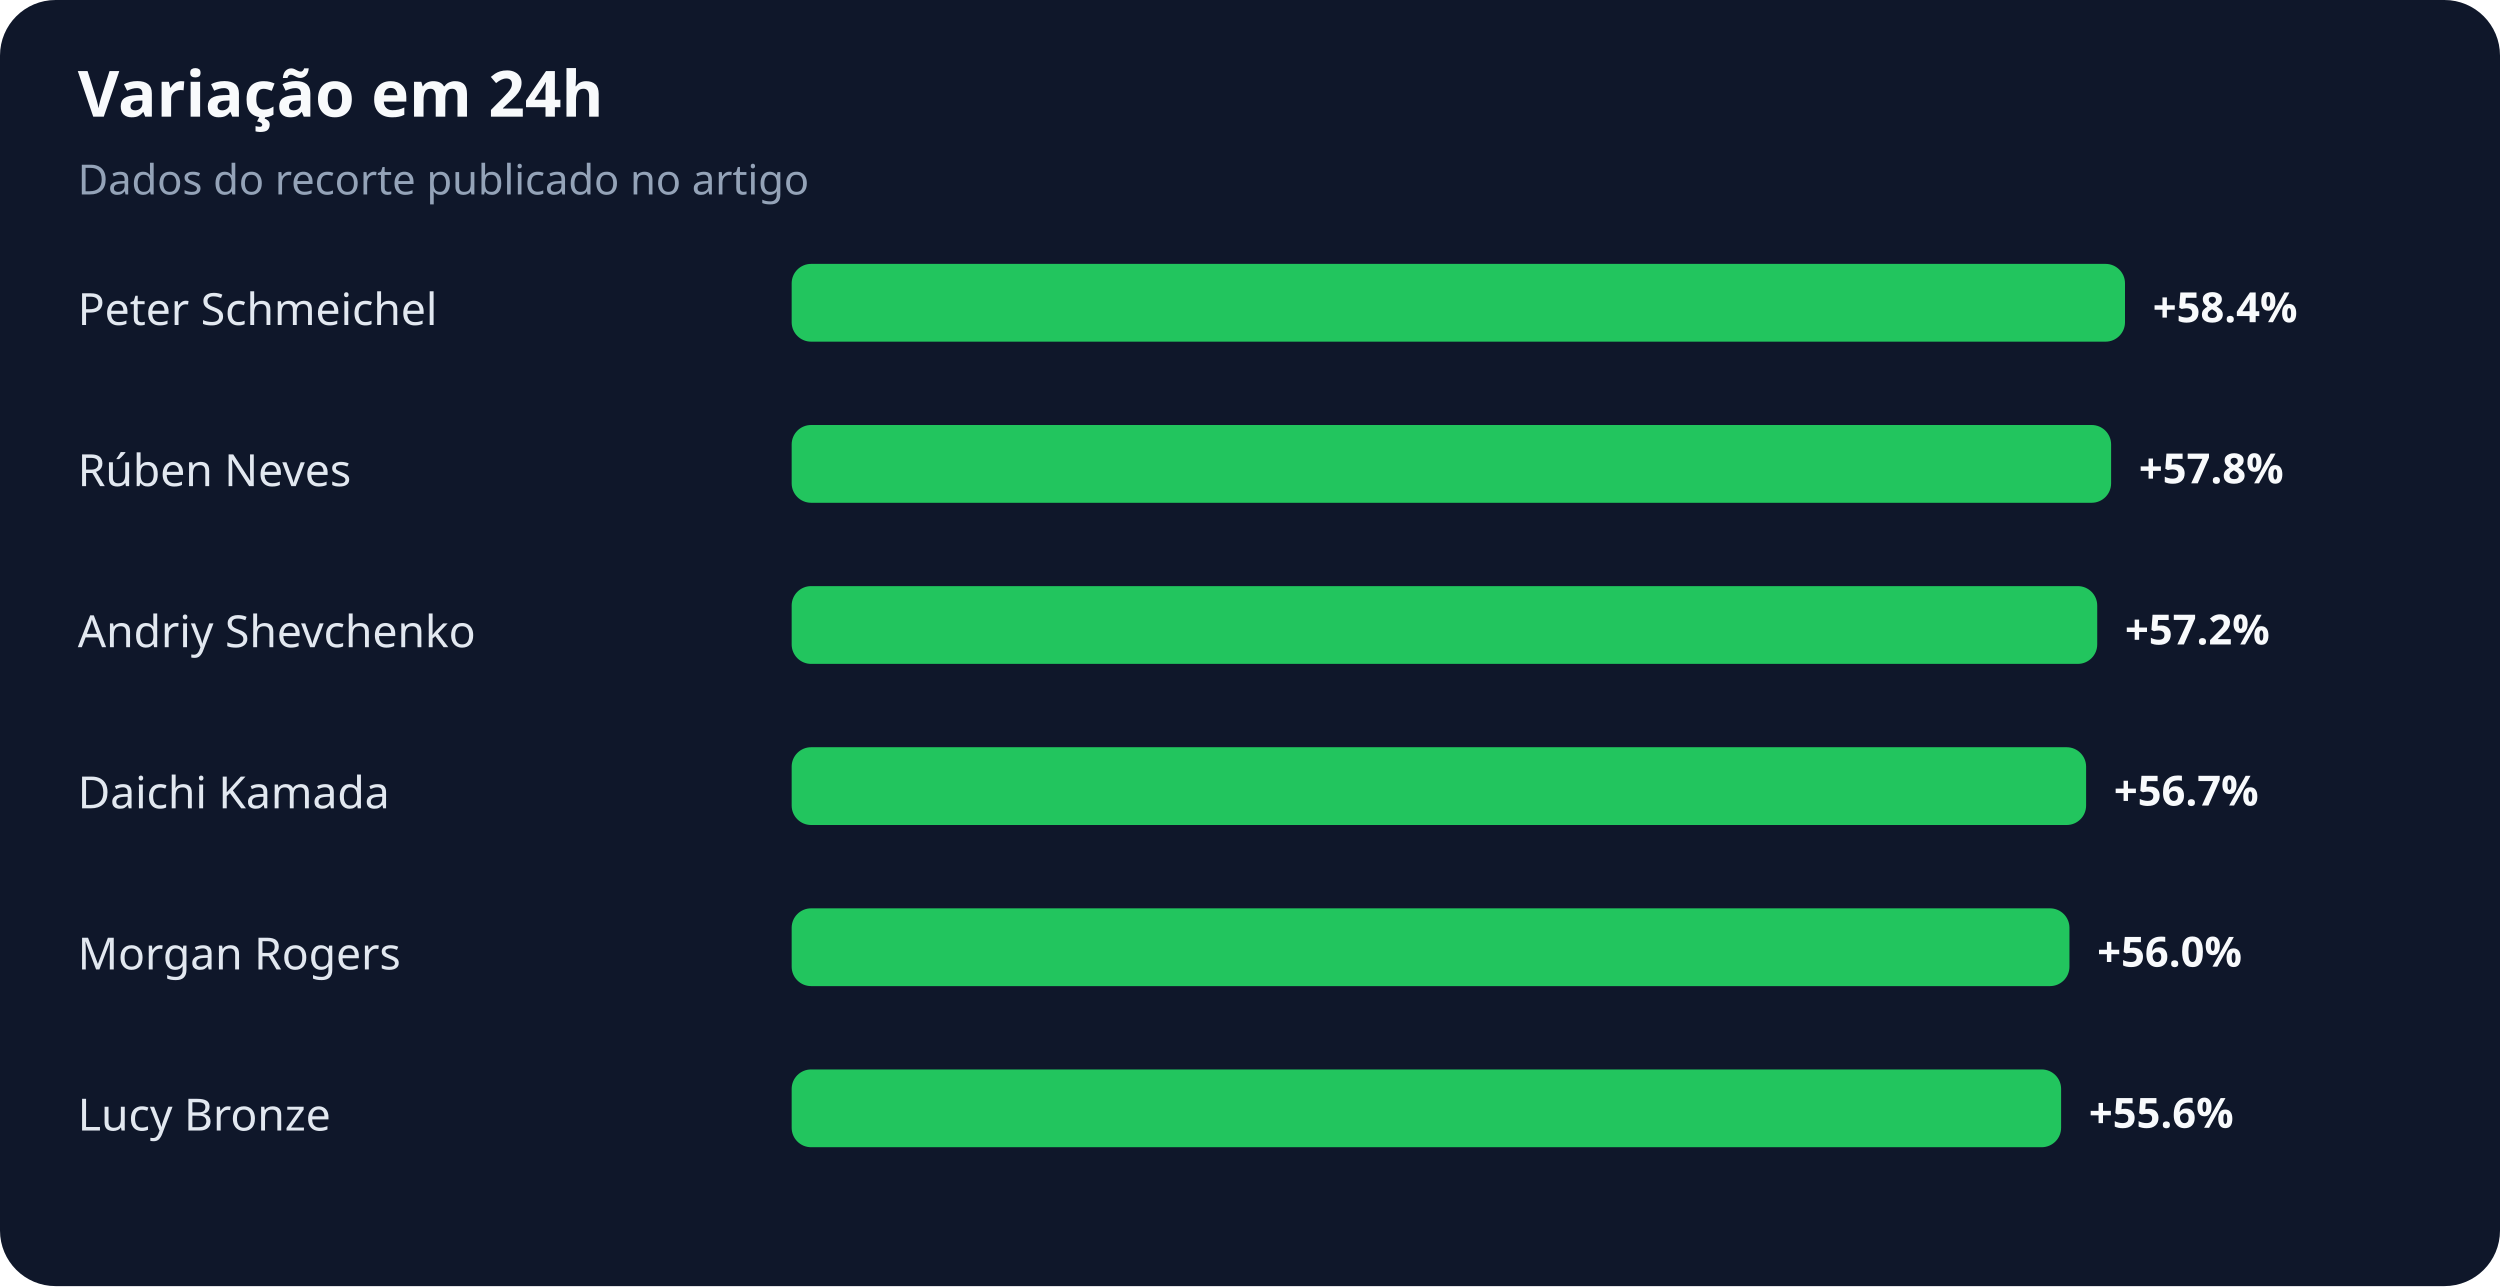
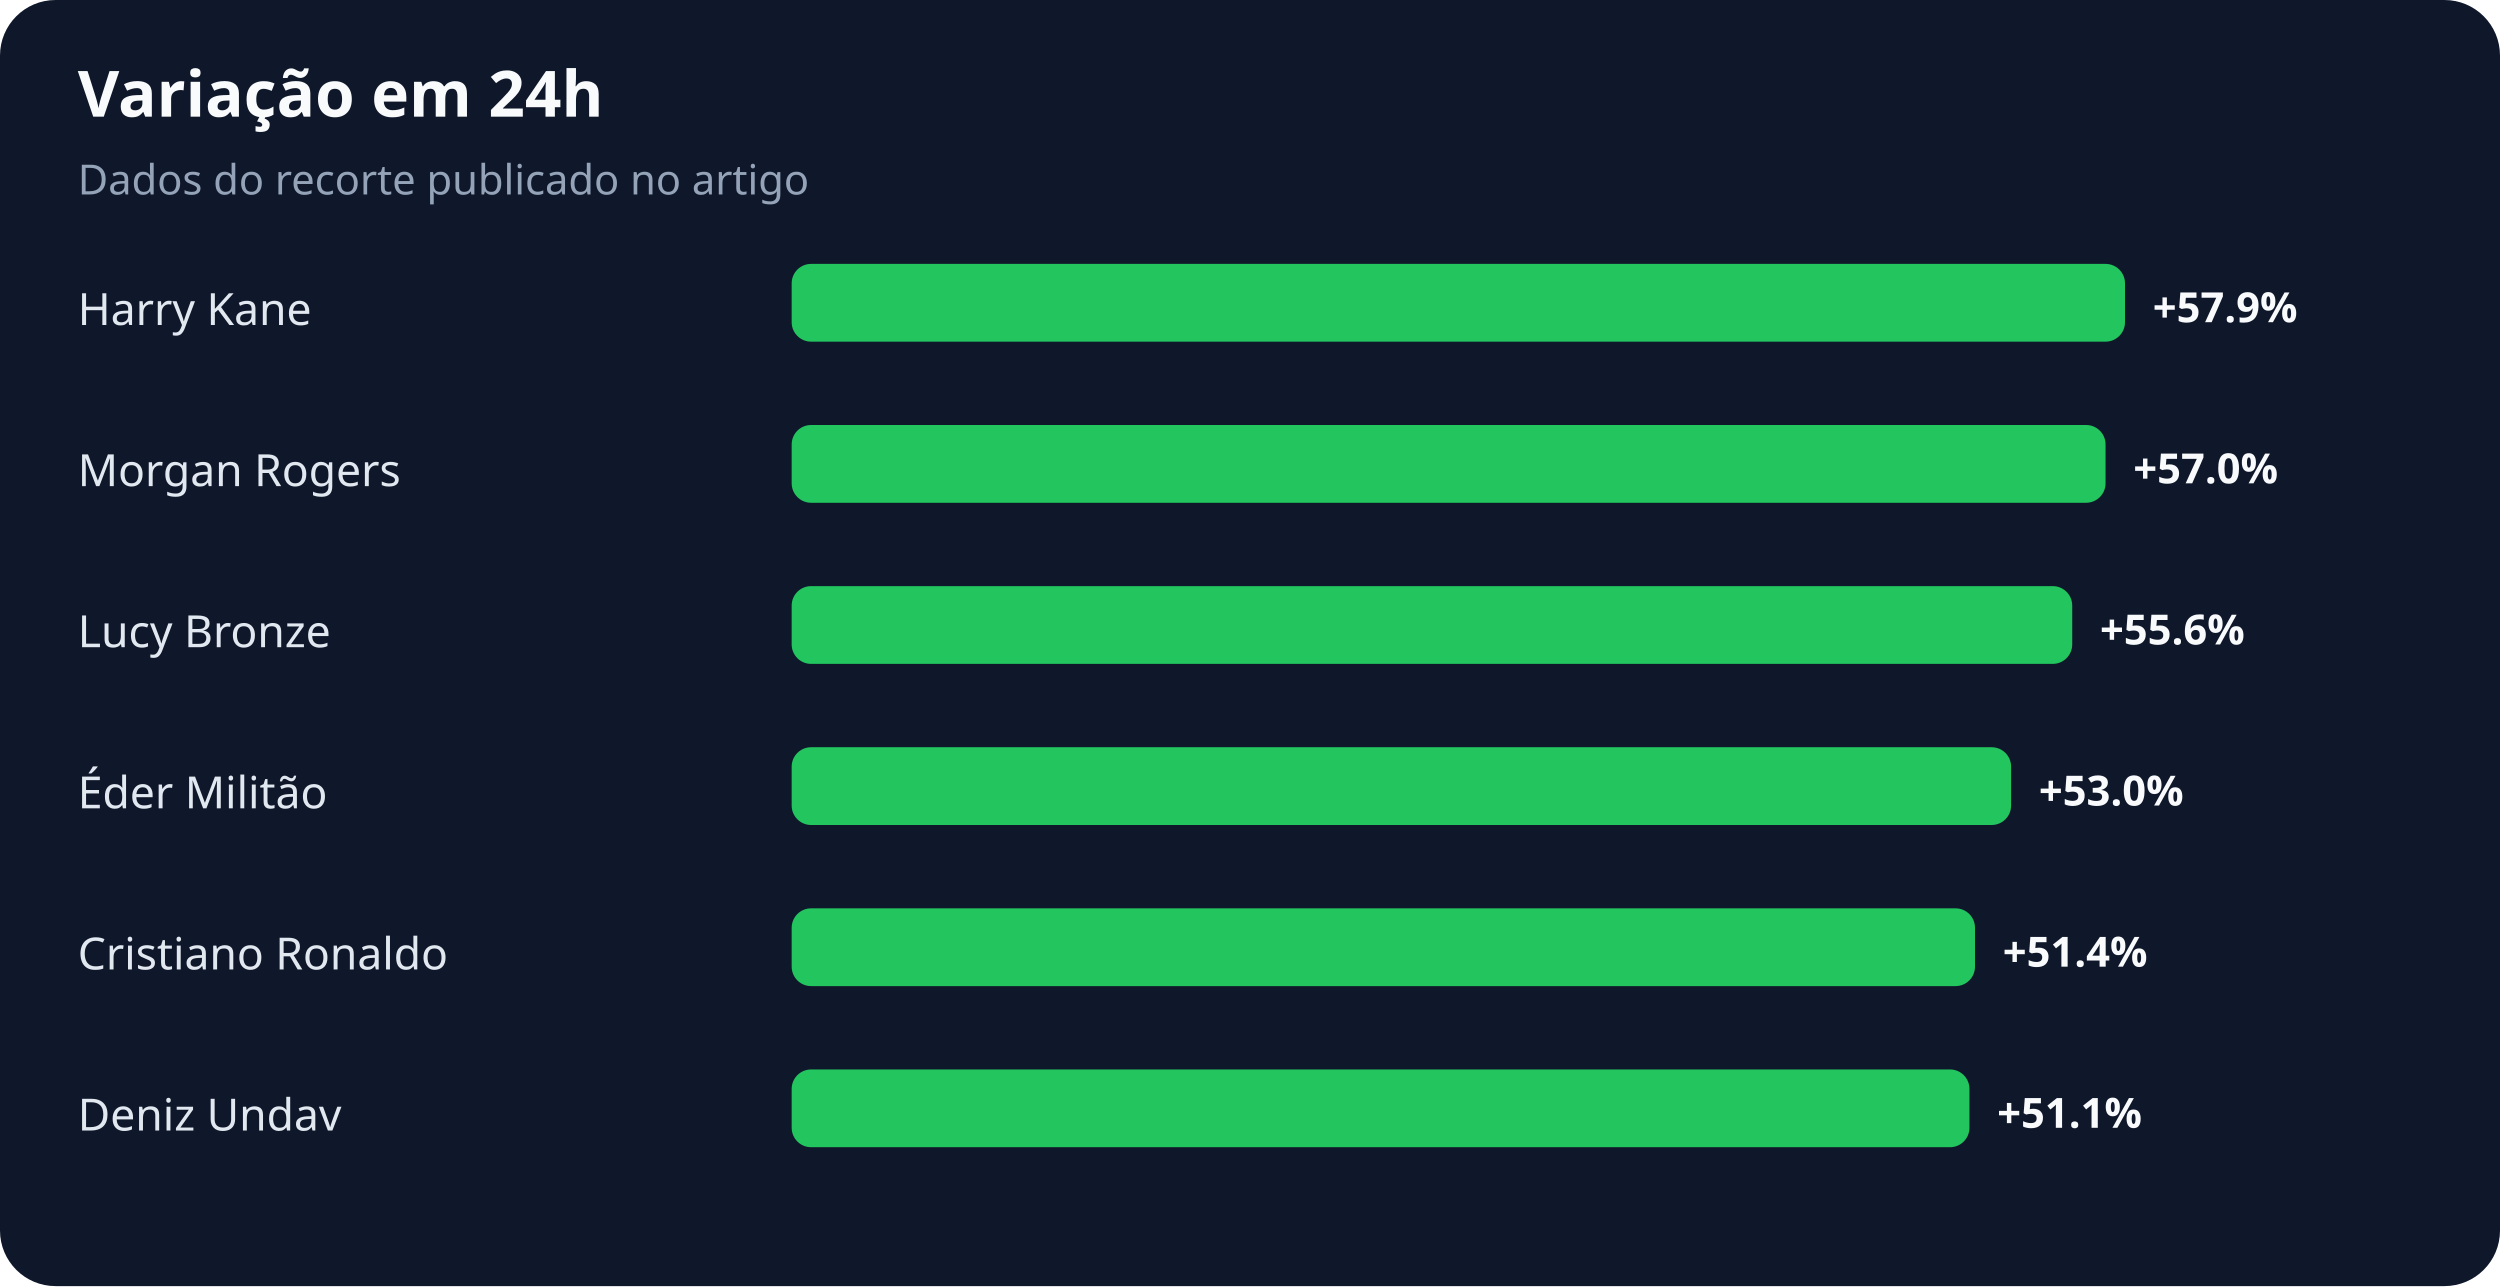
<svg xmlns="http://www.w3.org/2000/svg" width="900" height="463" viewBox="0 0 900 463" role="img" aria-labelledby="title desc">
  <rect width="100%" height="100%" rx="20" fill="#0f172a" />
  <text x="28" y="42" fill="#f8fafc" font-family="system-ui,sans-serif" font-size="23" font-weight="700">Variação em 24h</text>
  <text x="28" y="70" fill="#94a3b8" font-family="system-ui,sans-serif" font-size="15">Dados do recorte publicado no artigo</text>
-   <text x="28" y="117" fill="#e2e8f0" font-family="system-ui,sans-serif" font-size="16">Peter Schmeichel</text>
+   <text x="28" y="117" fill="#e2e8f0" font-family="system-ui,sans-serif" font-size="16">Harry Kane</text>
  <rect x="285" y="95" width="480" height="28" rx="7" fill="#22c55e" />
-   <text x="775" y="116" fill="#f8fafc" font-family="system-ui,sans-serif" font-size="15" font-weight="700">+58.4%</text>
-   <text x="28" y="175" fill="#e2e8f0" font-family="system-ui,sans-serif" font-size="16">Rúben Neves</text>
-   <rect x="285" y="153" width="475" height="28" rx="7" fill="#22c55e" />
-   <text x="770" y="174" fill="#f8fafc" font-family="system-ui,sans-serif" font-size="15" font-weight="700">+57.8%</text>
-   <text x="28" y="233" fill="#e2e8f0" font-family="system-ui,sans-serif" font-size="16">Andriy Shevchenko</text>
-   <rect x="285" y="211" width="470" height="28" rx="7" fill="#22c55e" />
-   <text x="765" y="232" fill="#f8fafc" font-family="system-ui,sans-serif" font-size="15" font-weight="700">+57.2%</text>
-   <text x="28" y="291" fill="#e2e8f0" font-family="system-ui,sans-serif" font-size="16">Daichi Kamada</text>
-   <rect x="285" y="269" width="466" height="28" rx="7" fill="#22c55e" />
-   <text x="761" y="290" fill="#f8fafc" font-family="system-ui,sans-serif" font-size="15" font-weight="700">+56.7%</text>
-   <text x="28" y="349" fill="#e2e8f0" font-family="system-ui,sans-serif" font-size="16">Morgan Rogers</text>
-   <rect x="285" y="327" width="460" height="28" rx="7" fill="#22c55e" />
-   <text x="755" y="348" fill="#f8fafc" font-family="system-ui,sans-serif" font-size="15" font-weight="700">+56.0%</text>
-   <text x="28" y="407" fill="#e2e8f0" font-family="system-ui,sans-serif" font-size="16">Lucy Bronze</text>
-   <rect x="285" y="385" width="457" height="28" rx="7" fill="#22c55e" />
-   <text x="752" y="406" fill="#f8fafc" font-family="system-ui,sans-serif" font-size="15" font-weight="700">+55.6%</text>
+   <text x="775" y="116" fill="#f8fafc" font-family="system-ui,sans-serif" font-size="15" font-weight="700">+57.9%</text>
+   <text x="28" y="175" fill="#e2e8f0" font-family="system-ui,sans-serif" font-size="16">Morgan Rogers</text>
+   <rect x="285" y="153" width="473" height="28" rx="7" fill="#22c55e" />
+   <text x="768" y="174" fill="#f8fafc" font-family="system-ui,sans-serif" font-size="15" font-weight="700">+57.0%</text>
+   <text x="28" y="233" fill="#e2e8f0" font-family="system-ui,sans-serif" font-size="16">Lucy Bronze</text>
+   <rect x="285" y="211" width="461" height="28" rx="7" fill="#22c55e" />
+   <text x="756" y="232" fill="#f8fafc" font-family="system-ui,sans-serif" font-size="15" font-weight="700">+55.6%</text>
+   <text x="28" y="291" fill="#e2e8f0" font-family="system-ui,sans-serif" font-size="16">Éder Militão</text>
+   <rect x="285" y="269" width="439" height="28" rx="7" fill="#22c55e" />
+   <text x="734" y="290" fill="#f8fafc" font-family="system-ui,sans-serif" font-size="15" font-weight="700">+53.0%</text>
+   <text x="28" y="349" fill="#e2e8f0" font-family="system-ui,sans-serif" font-size="16">Cristiano Ronaldo</text>
+   <rect x="285" y="327" width="426" height="28" rx="7" fill="#22c55e" />
+   <text x="721" y="348" fill="#f8fafc" font-family="system-ui,sans-serif" font-size="15" font-weight="700">+51.4%</text>
+   <text x="28" y="407" fill="#e2e8f0" font-family="system-ui,sans-serif" font-size="16">Deniz Undav</text>
+   <rect x="285" y="385" width="424" height="28" rx="7" fill="#22c55e" />
+   <text x="719" y="406" fill="#f8fafc" font-family="system-ui,sans-serif" font-size="15" font-weight="700">+51.1%</text>
</svg>
